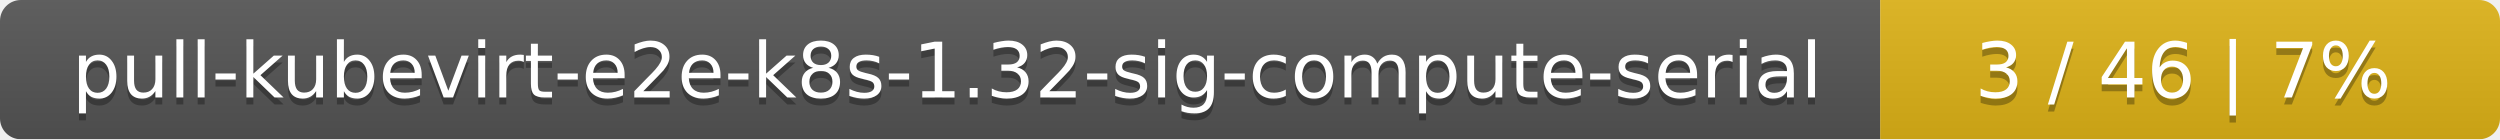
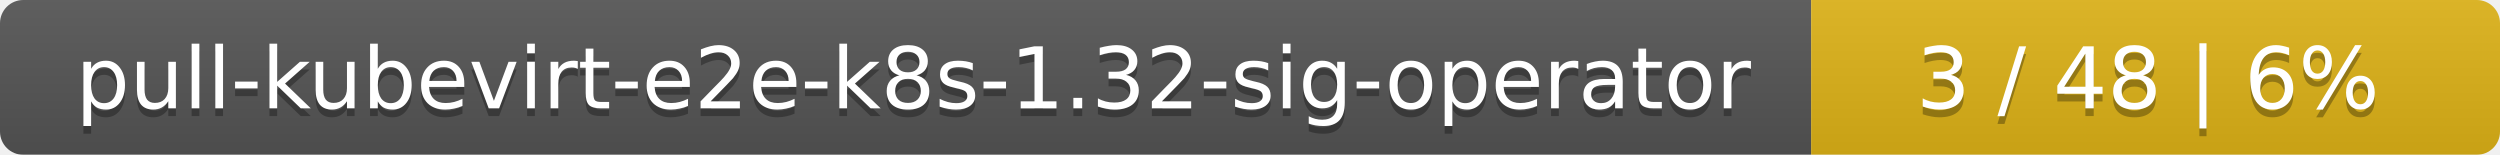
- <svg xmlns="http://www.w3.org/2000/svg" width="359" height="20">
+ <svg xmlns="http://www.w3.org/2000/svg" width="323" height="20">
  <linearGradient id="smooth" x2="0" y2="100%">
    <stop offset="0" stop-color="#bbb" stop-opacity=".1" />
    <stop offset="1" stop-opacity=".1" />
  </linearGradient>
  <mask id="round">
-     <rect width="359" height="20" rx="3" fill="#fff" />
+     <rect width="323" height="20" rx="3" fill="#fff" />
  </mask>
  <g mask="url(#round)">
-     <rect width="270" height="20" fill="#555" />
-     <rect x="270" width="89" height="20" fill="#dfb317" />
-     <rect width="359" height="20" fill="url(#smooth)" />
+     <rect width="234" height="20" fill="#555" />
+     <rect x="234" width="89" height="20" fill="#dfb317" />
+     <rect width="323" height="20" fill="url(#smooth)" />
  </g>
  <g fill="#fff" text-anchor="middle" font-family="DejaVu Sans,Verdana,Geneva,sans-serif" font-size="11">
-     <text x="136" y="15" fill="#010101" fill-opacity=".3">pull-kubevirt-e2e-k8s-1.32-sig-compute-serial</text>
-     <text x="136" y="14">pull-kubevirt-e2e-k8s-1.32-sig-compute-serial</text>
-     <text x="313.5" y="15" fill="#010101" fill-opacity=".3">3 / 46    |    7%</text>
-     <text x="313.5" y="14">3 / 46    |    7%</text>
+     <text x="118" y="15" fill="#010101" fill-opacity=".3">pull-kubevirt-e2e-k8s-1.32-sig-operator</text>
+     <text x="118" y="14">pull-kubevirt-e2e-k8s-1.32-sig-operator</text>
+     <text x="277.5" y="15" fill="#010101" fill-opacity=".3">3 / 48    |    6%</text>
+     <text x="277.5" y="14">3 / 48    |    6%</text>
  </g>
</svg>
